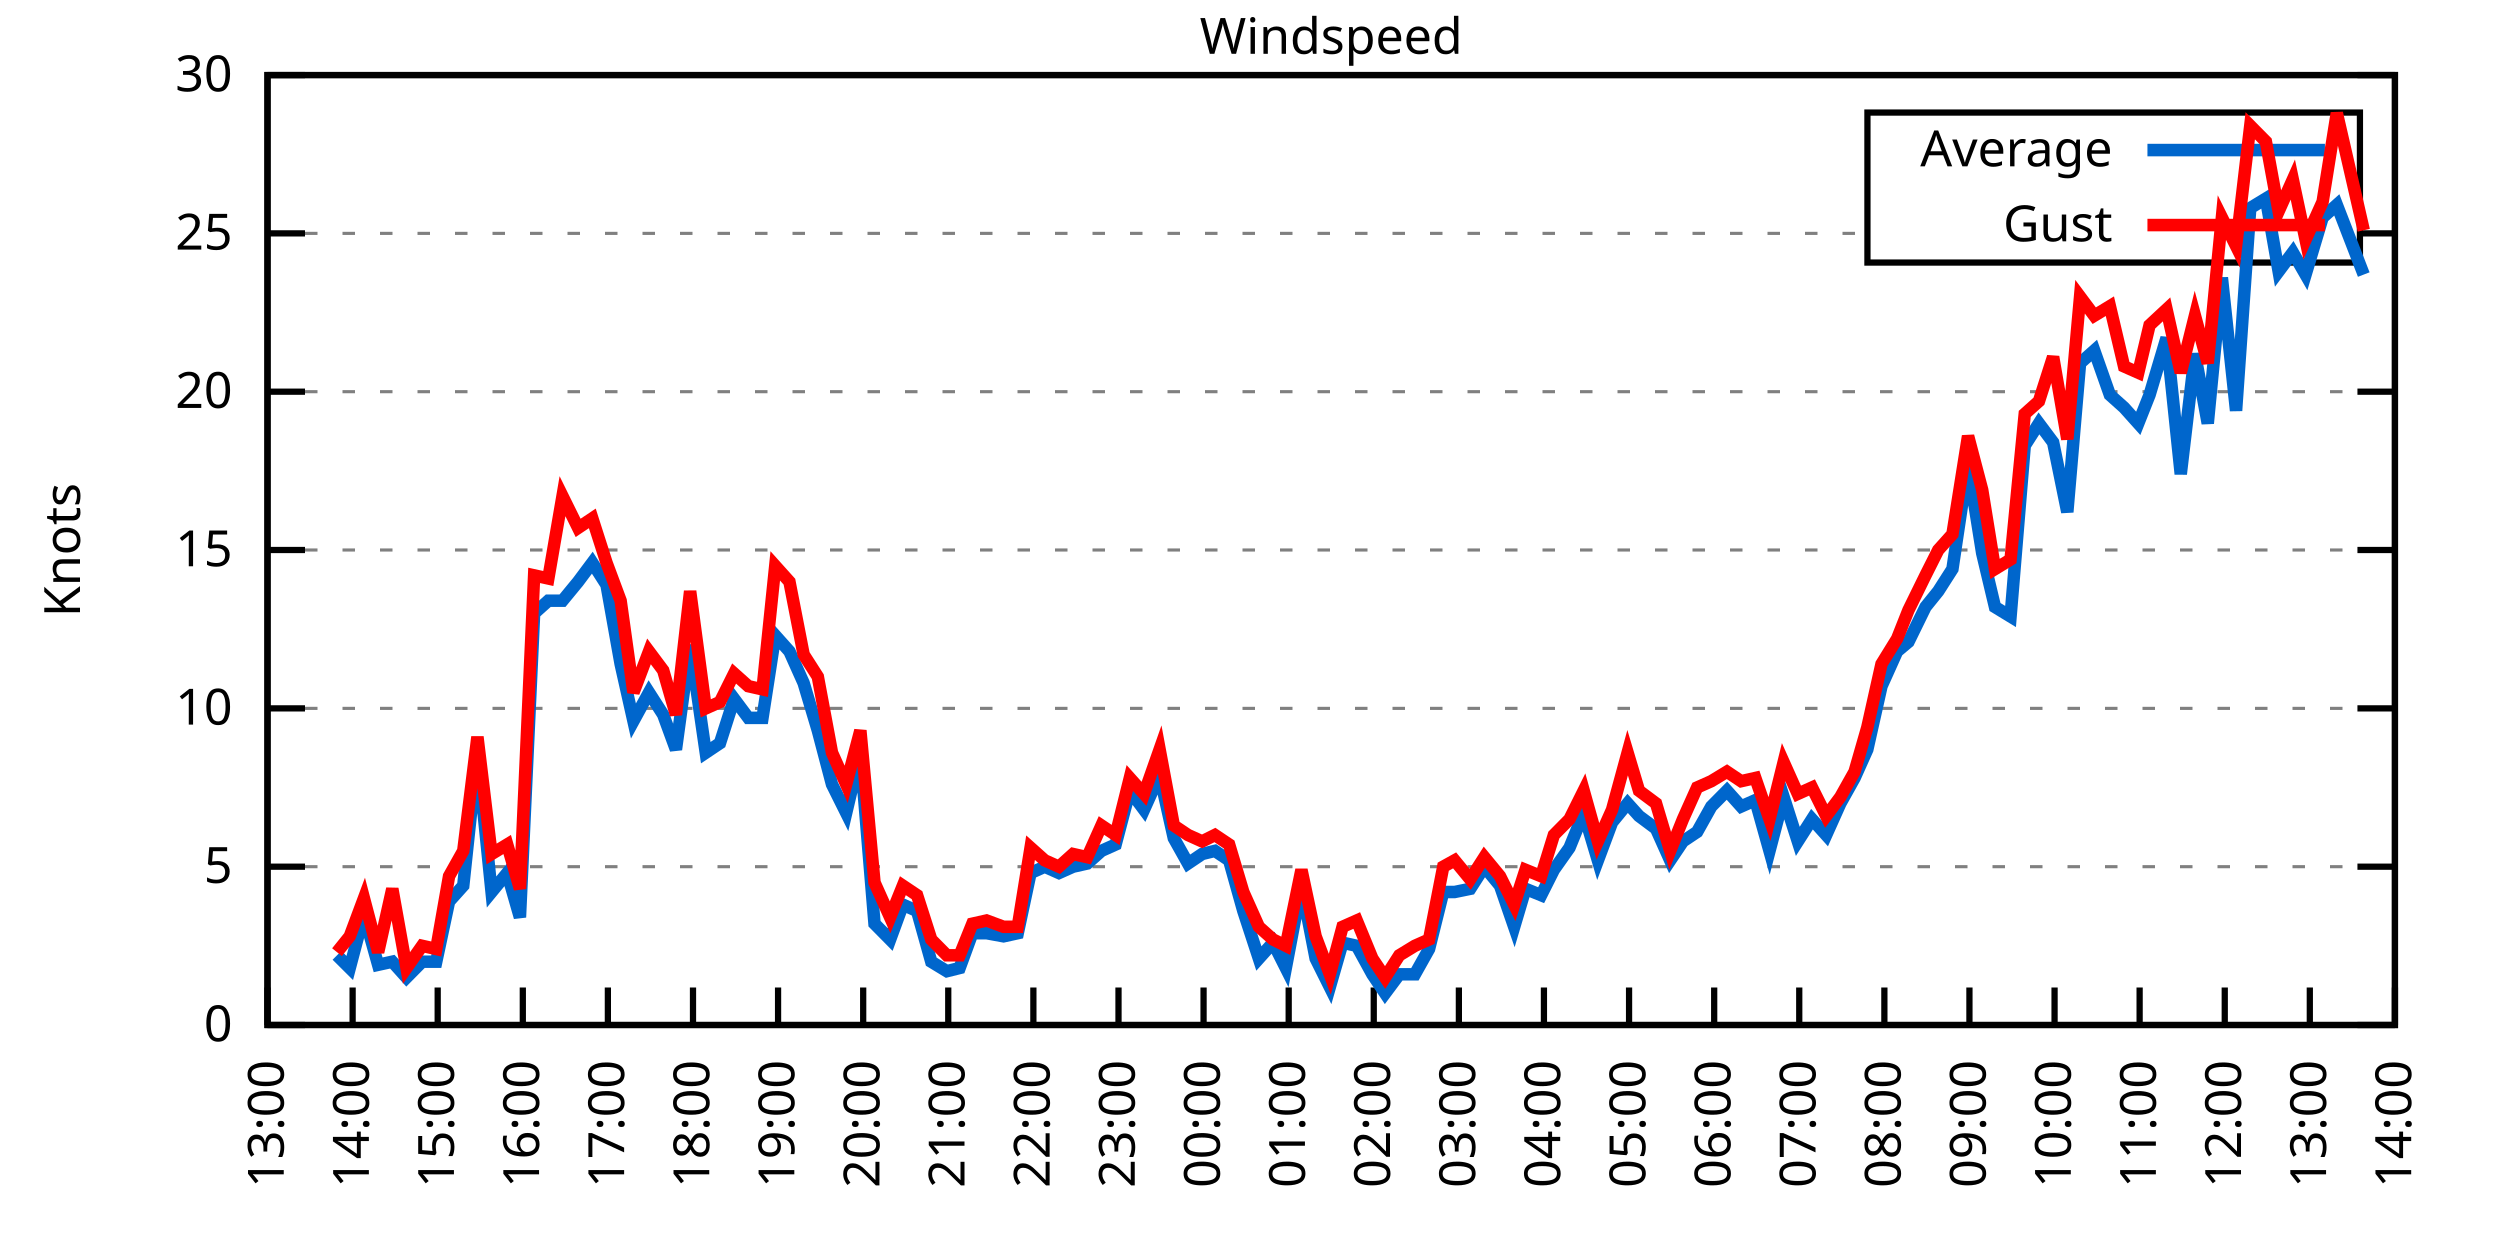
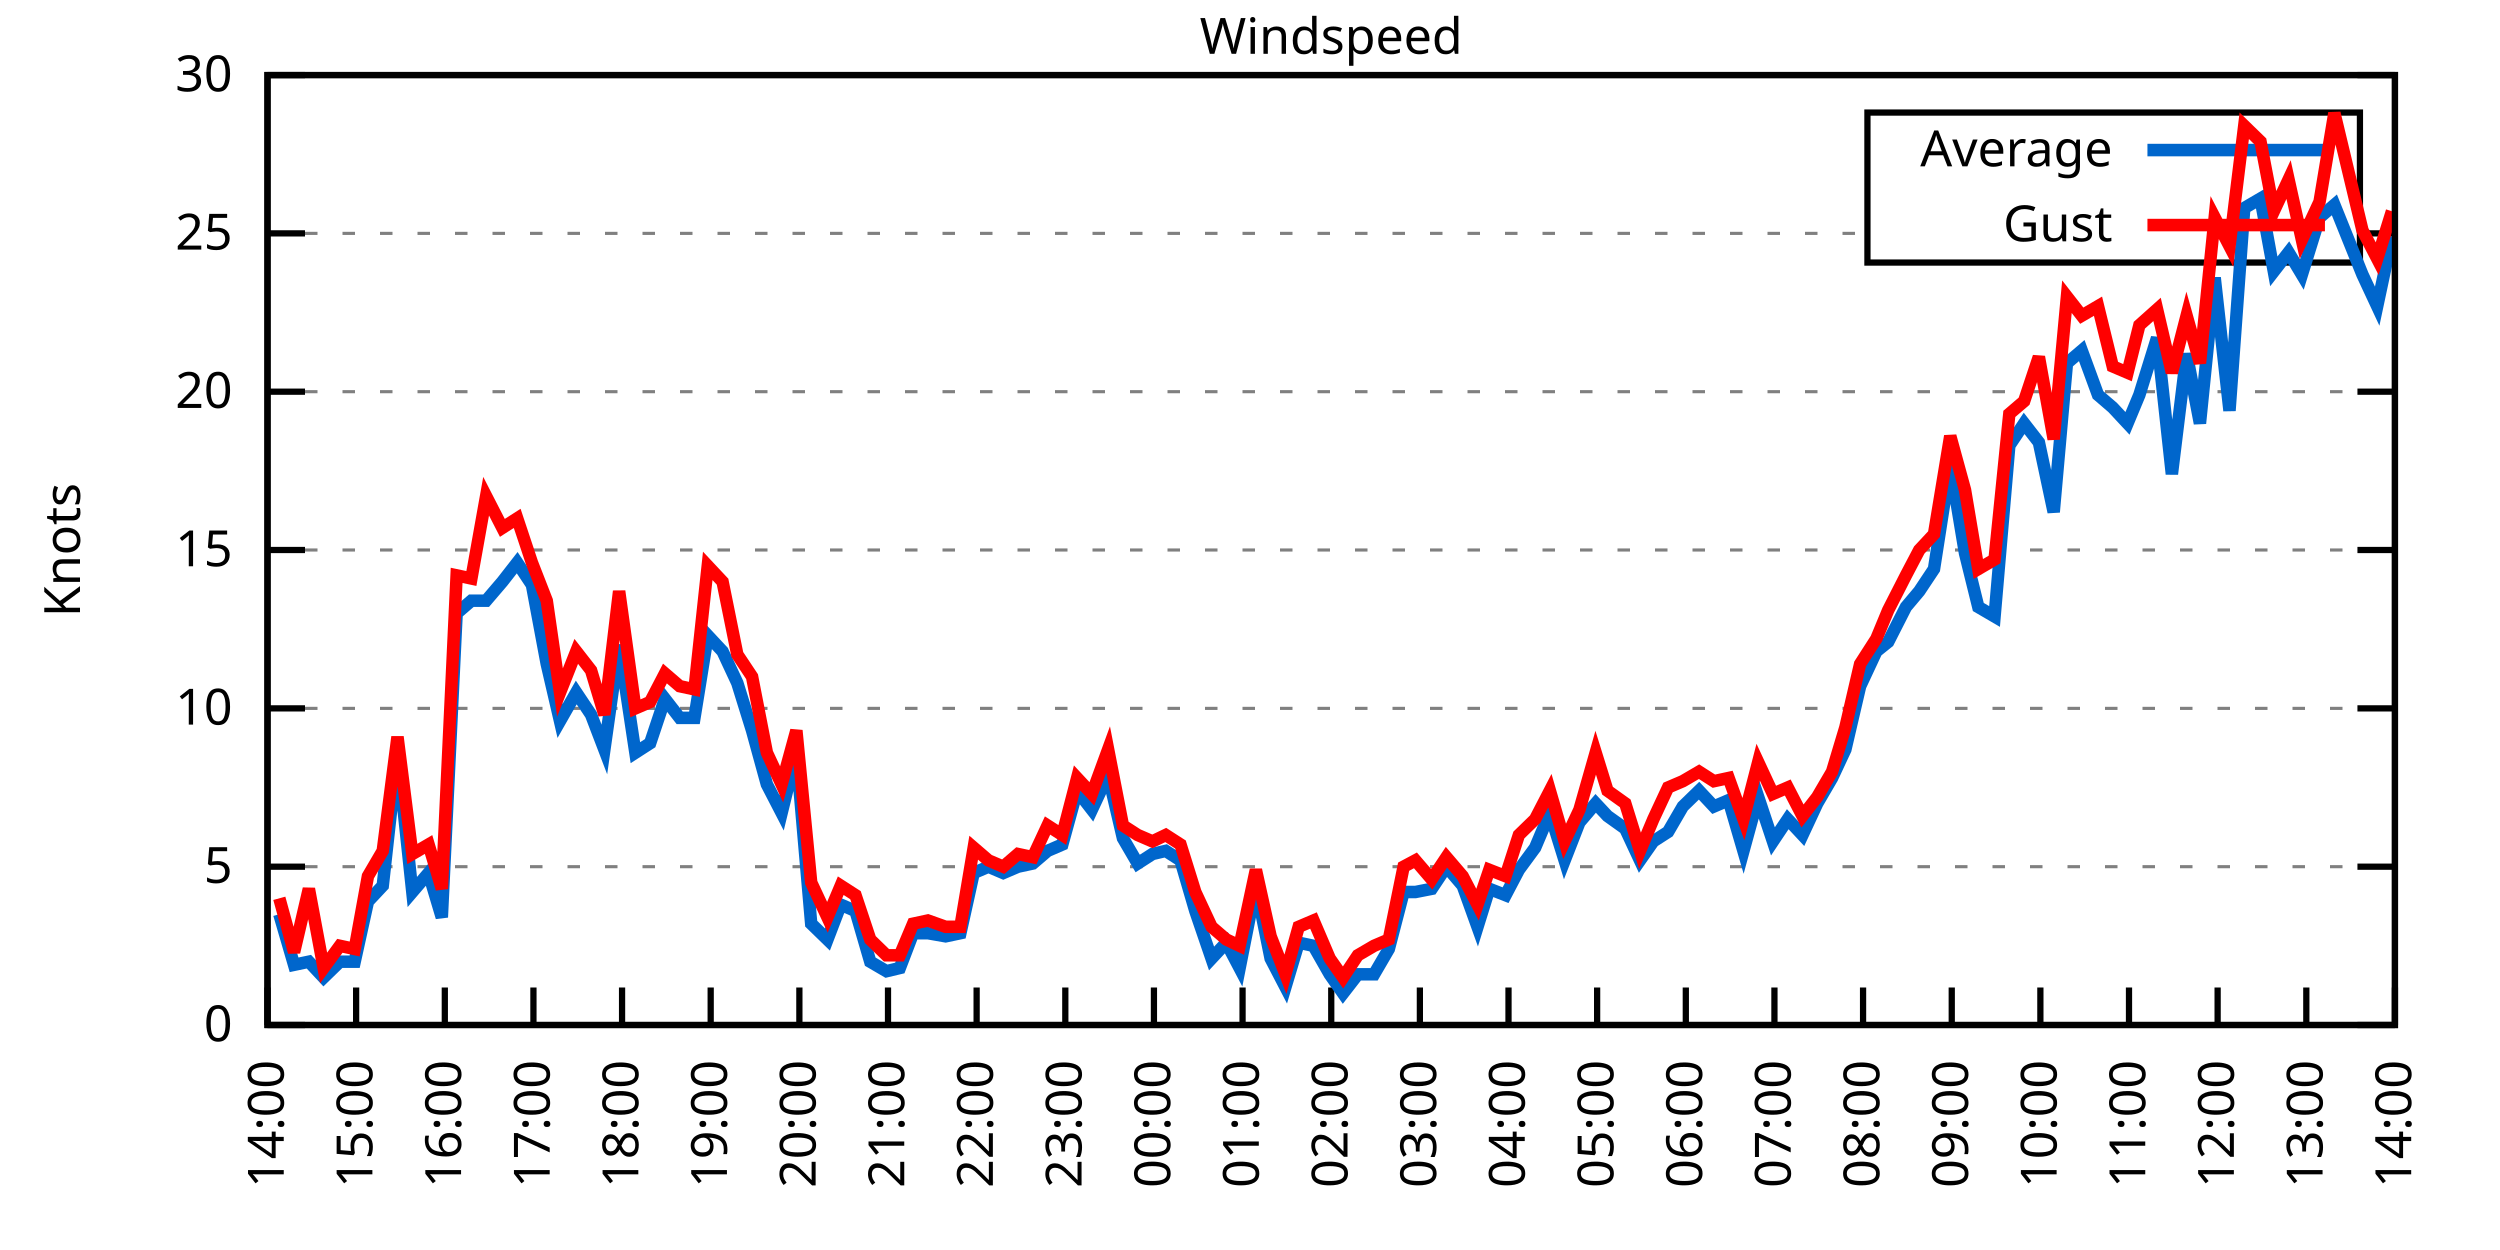
<svg xmlns="http://www.w3.org/2000/svg" xmlns:xlink="http://www.w3.org/1999/xlink" width="400" height="200" viewBox="0 0 400 200">
  <g id="gnuplot_canvas">
    <rect x="0" y="0" width="400" height="200" fill="none" />
    <defs>
      <circle id="gpDot" r="0.5" stroke-width="0.5" stroke="currentColor" />
      <path id="gpPt0" stroke-width="0.333" stroke="currentColor" d="M-1,0 h2 M0,-1 v2" />
      <path id="gpPt1" stroke-width="0.333" stroke="currentColor" d="M-1,-1 L1,1 M1,-1 L-1,1" />
      <path id="gpPt2" stroke-width="0.333" stroke="currentColor" d="M-1,0 L1,0 M0,-1 L0,1 M-1,-1 L1,1 M-1,1 L1,-1" />
      <rect id="gpPt3" stroke-width="0.333" stroke="currentColor" x="-1" y="-1" width="2" height="2" />
      <rect id="gpPt4" stroke-width="0.333" stroke="currentColor" fill="currentColor" x="-1" y="-1" width="2" height="2" />
      <circle id="gpPt5" stroke-width="0.333" stroke="currentColor" cx="0" cy="0" r="1" />
      <use xlink:href="#gpPt5" id="gpPt6" fill="currentColor" stroke="none" />
      <path id="gpPt7" stroke-width="0.333" stroke="currentColor" d="M0,-1.33 L-1.33,0.67 L1.33,0.67 z" />
      <use xlink:href="#gpPt7" id="gpPt8" fill="currentColor" stroke="none" />
      <use xlink:href="#gpPt7" id="gpPt9" stroke="currentColor" transform="rotate(180)" />
      <use xlink:href="#gpPt9" id="gpPt10" fill="currentColor" stroke="none" />
      <use xlink:href="#gpPt3" id="gpPt11" stroke="currentColor" transform="rotate(45)" />
      <use xlink:href="#gpPt11" id="gpPt12" fill="currentColor" stroke="none" />
      <path id="gpPt13" stroke-width="0.333" stroke="currentColor" d="M0,1.330 L1.265,0.411 L0.782,-1.067 L-0.782,-1.076 L-1.265,0.411 z" />
      <use xlink:href="#gpPt13" id="gpPt14" fill="currentColor" stroke="none" />
      <filter id="textbox" filterUnits="objectBoundingBox" x="0" y="0" height="1" width="1">
        <feFlood flood-color="white" flood-opacity="1" result="bgnd" />
        <feComposite in="SourceGraphic" in2="bgnd" operator="atop" />
      </filter>
      <filter id="greybox" filterUnits="objectBoundingBox" x="0" y="0" height="1" width="1">
        <feFlood flood-color="lightgrey" flood-opacity="1" result="grey" />
        <feComposite in="SourceGraphic" in2="grey" operator="atop" />
      </filter>
    </defs>
    <g fill="none" color="white" stroke="currentColor" stroke-width="1.00" stroke-linecap="butt" stroke-linejoin="miter">
</g>
    <g fill="none" color="black" stroke="currentColor" stroke-width="1.00" stroke-linecap="butt" stroke-linejoin="miter">
      <g stroke="none" shape-rendering="crispEdges">
        <polygon fill="rgb(255, 255, 255)" points="42.80,164.00 383.18,164.00 383.18,12.02 42.80,12.02 " />
      </g>
    </g>
    <g fill="none" color="black" stroke="currentColor" stroke-width="1.00" stroke-linecap="butt" stroke-linejoin="miter">
</g>
    <g fill="none" color="black" stroke="black" stroke-width="0.50" stroke-linecap="butt" stroke-linejoin="miter">
</g>
    <g fill="none" color="gray" stroke="currentColor" stroke-width="0.50" stroke-linecap="butt" stroke-linejoin="miter">
      <path stroke="gray" stroke-dasharray="2,4" class="gridline" d="M42.80,164.00 L383.19,164.00  " />
    </g>
    <g fill="none" color="gray" stroke="gray" stroke-width="1.00" stroke-linecap="butt" stroke-linejoin="miter">
</g>
    <g fill="none" color="black" stroke="currentColor" stroke-width="1.00" stroke-linecap="butt" stroke-linejoin="miter">
      <path stroke="black" d="M42.80,164.00 L48.80,164.00 M383.19,164.00 L377.19,164.00  " />
      <g transform="translate(37.20,166.60)" stroke="none" fill="black" font-family="Sans" font-size="8.00" text-anchor="end">
        <text>
          <tspan font-family="Sans"> 0</tspan>
        </text>
      </g>
    </g>
    <g fill="none" color="black" stroke="currentColor" stroke-width="1.00" stroke-linecap="butt" stroke-linejoin="miter">
</g>
    <g fill="none" color="black" stroke="black" stroke-width="0.50" stroke-linecap="butt" stroke-linejoin="miter">
</g>
    <g fill="none" color="gray" stroke="currentColor" stroke-width="0.50" stroke-linecap="butt" stroke-linejoin="miter">
      <path stroke="gray" stroke-dasharray="2,4" class="gridline" d="M42.80,138.67 L383.19,138.67  " />
    </g>
    <g fill="none" color="gray" stroke="gray" stroke-width="1.00" stroke-linecap="butt" stroke-linejoin="miter">
</g>
    <g fill="none" color="black" stroke="currentColor" stroke-width="1.00" stroke-linecap="butt" stroke-linejoin="miter">
      <path stroke="black" d="M42.80,138.67 L48.80,138.67 M383.19,138.67 L377.19,138.67  " />
      <g transform="translate(37.20,141.27)" stroke="none" fill="black" font-family="Sans" font-size="8.00" text-anchor="end">
        <text>
          <tspan font-family="Sans"> 5</tspan>
        </text>
      </g>
    </g>
    <g fill="none" color="black" stroke="currentColor" stroke-width="1.00" stroke-linecap="butt" stroke-linejoin="miter">
</g>
    <g fill="none" color="black" stroke="black" stroke-width="0.50" stroke-linecap="butt" stroke-linejoin="miter">
</g>
    <g fill="none" color="gray" stroke="currentColor" stroke-width="0.50" stroke-linecap="butt" stroke-linejoin="miter">
      <path stroke="gray" stroke-dasharray="2,4" class="gridline" d="M42.80,113.34 L383.19,113.34  " />
    </g>
    <g fill="none" color="gray" stroke="gray" stroke-width="1.00" stroke-linecap="butt" stroke-linejoin="miter">
</g>
    <g fill="none" color="black" stroke="currentColor" stroke-width="1.00" stroke-linecap="butt" stroke-linejoin="miter">
      <path stroke="black" d="M42.80,113.34 L48.80,113.34 M383.19,113.34 L377.19,113.34  " />
      <g transform="translate(37.20,115.94)" stroke="none" fill="black" font-family="Sans" font-size="8.00" text-anchor="end">
        <text>
          <tspan font-family="Sans"> 10</tspan>
        </text>
      </g>
    </g>
    <g fill="none" color="black" stroke="currentColor" stroke-width="1.00" stroke-linecap="butt" stroke-linejoin="miter">
</g>
    <g fill="none" color="black" stroke="black" stroke-width="0.50" stroke-linecap="butt" stroke-linejoin="miter">
</g>
    <g fill="none" color="gray" stroke="currentColor" stroke-width="0.50" stroke-linecap="butt" stroke-linejoin="miter">
      <path stroke="gray" stroke-dasharray="2,4" class="gridline" d="M42.80,88.00 L383.19,88.00  " />
    </g>
    <g fill="none" color="gray" stroke="gray" stroke-width="1.00" stroke-linecap="butt" stroke-linejoin="miter">
</g>
    <g fill="none" color="black" stroke="currentColor" stroke-width="1.00" stroke-linecap="butt" stroke-linejoin="miter">
      <path stroke="black" d="M42.80,88.00 L48.80,88.00 M383.19,88.00 L377.19,88.00  " />
      <g transform="translate(37.20,90.60)" stroke="none" fill="black" font-family="Sans" font-size="8.00" text-anchor="end">
        <text>
          <tspan font-family="Sans"> 15</tspan>
        </text>
      </g>
    </g>
    <g fill="none" color="black" stroke="currentColor" stroke-width="1.00" stroke-linecap="butt" stroke-linejoin="miter">
</g>
    <g fill="none" color="black" stroke="black" stroke-width="0.50" stroke-linecap="butt" stroke-linejoin="miter">
</g>
    <g fill="none" color="gray" stroke="currentColor" stroke-width="0.50" stroke-linecap="butt" stroke-linejoin="miter">
      <path stroke="gray" stroke-dasharray="2,4" class="gridline" d="M42.80,62.67 L383.19,62.67  " />
    </g>
    <g fill="none" color="gray" stroke="gray" stroke-width="1.00" stroke-linecap="butt" stroke-linejoin="miter">
</g>
    <g fill="none" color="black" stroke="currentColor" stroke-width="1.00" stroke-linecap="butt" stroke-linejoin="miter">
      <path stroke="black" d="M42.80,62.67 L48.80,62.67 M383.19,62.67 L377.19,62.67  " />
      <g transform="translate(37.20,65.27)" stroke="none" fill="black" font-family="Sans" font-size="8.00" text-anchor="end">
        <text>
          <tspan font-family="Sans"> 20</tspan>
        </text>
      </g>
    </g>
    <g fill="none" color="black" stroke="currentColor" stroke-width="1.00" stroke-linecap="butt" stroke-linejoin="miter">
</g>
    <g fill="none" color="black" stroke="black" stroke-width="0.50" stroke-linecap="butt" stroke-linejoin="miter">
</g>
    <g fill="none" color="gray" stroke="currentColor" stroke-width="0.50" stroke-linecap="butt" stroke-linejoin="miter">
      <path stroke="gray" stroke-dasharray="2,4" class="gridline" d="M42.80,37.34 L298.79,37.34 M377.59,37.34 L383.19,37.34  " />
    </g>
    <g fill="none" color="gray" stroke="gray" stroke-width="1.00" stroke-linecap="butt" stroke-linejoin="miter">
</g>
    <g fill="none" color="black" stroke="currentColor" stroke-width="1.00" stroke-linecap="butt" stroke-linejoin="miter">
      <path stroke="black" d="M42.80,37.34 L48.80,37.34 M383.19,37.34 L377.19,37.34  " />
      <g transform="translate(37.20,39.94)" stroke="none" fill="black" font-family="Sans" font-size="8.00" text-anchor="end">
        <text>
          <tspan font-family="Sans"> 25</tspan>
        </text>
      </g>
    </g>
    <g fill="none" color="black" stroke="currentColor" stroke-width="1.00" stroke-linecap="butt" stroke-linejoin="miter">
</g>
    <g fill="none" color="black" stroke="black" stroke-width="0.50" stroke-linecap="butt" stroke-linejoin="miter">
</g>
    <g fill="none" color="gray" stroke="currentColor" stroke-width="0.50" stroke-linecap="butt" stroke-linejoin="miter">
      <path stroke="gray" stroke-dasharray="2,4" class="gridline" d="M42.80,12.01 L383.19,12.01  " />
    </g>
    <g fill="none" color="gray" stroke="gray" stroke-width="1.00" stroke-linecap="butt" stroke-linejoin="miter">
</g>
    <g fill="none" color="black" stroke="currentColor" stroke-width="1.00" stroke-linecap="butt" stroke-linejoin="miter">
      <path stroke="black" d="M42.80,12.01 L48.80,12.01 M383.19,12.01 L377.19,12.01  " />
      <g transform="translate(37.20,14.61)" stroke="none" fill="black" font-family="Sans" font-size="8.00" text-anchor="end">
        <text>
          <tspan font-family="Sans"> 30</tspan>
        </text>
      </g>
    </g>
    <g fill="none" color="black" stroke="currentColor" stroke-width="1.00" stroke-linecap="butt" stroke-linejoin="miter">
      <path stroke="black" d="M42.80,164.00 L42.80,158.00  " />
      <g transform="translate(45.40,169.60) rotate(270.00)" stroke="none" fill="black" font-family="Sans" font-size="8.00" text-anchor="end">
        <text>
-           <tspan font-family="Sans">13:00</tspan>
-         </text>
-       </g>
-     </g>
-     <g fill="none" color="black" stroke="currentColor" stroke-width="1.00" stroke-linecap="butt" stroke-linejoin="miter">
-       <path stroke="black" d="M56.42,164.00 L56.42,158.00  " />
-       <g transform="translate(59.02,169.60) rotate(270.00)" stroke="none" fill="black" font-family="Sans" font-size="8.00" text-anchor="end">
-         <text>
          <tspan font-family="Sans">14:00</tspan>
        </text>
      </g>
    </g>
    <g fill="none" color="black" stroke="currentColor" stroke-width="1.00" stroke-linecap="butt" stroke-linejoin="miter">
-       <path stroke="black" d="M70.03,164.00 L70.03,158.00  " />
-       <g transform="translate(72.63,169.60) rotate(270.00)" stroke="none" fill="black" font-family="Sans" font-size="8.00" text-anchor="end">
+       <path stroke="black" d="M56.98,164.00 L56.98,158.00  " />
+       <g transform="translate(59.58,169.60) rotate(270.00)" stroke="none" fill="black" font-family="Sans" font-size="8.00" text-anchor="end">
        <text>
          <tspan font-family="Sans">15:00</tspan>
        </text>
      </g>
    </g>
    <g fill="none" color="black" stroke="currentColor" stroke-width="1.00" stroke-linecap="butt" stroke-linejoin="miter">
-       <path stroke="black" d="M83.65,164.00 L83.65,158.00  " />
-       <g transform="translate(86.25,169.60) rotate(270.00)" stroke="none" fill="black" font-family="Sans" font-size="8.00" text-anchor="end">
+       <path stroke="black" d="M71.17,164.00 L71.17,158.00  " />
+       <g transform="translate(73.77,169.60) rotate(270.00)" stroke="none" fill="black" font-family="Sans" font-size="8.00" text-anchor="end">
        <text>
          <tspan font-family="Sans">16:00</tspan>
        </text>
      </g>
    </g>
    <g fill="none" color="black" stroke="currentColor" stroke-width="1.00" stroke-linecap="butt" stroke-linejoin="miter">
-       <path stroke="black" d="M97.26,164.00 L97.26,158.00  " />
-       <g transform="translate(99.86,169.60) rotate(270.00)" stroke="none" fill="black" font-family="Sans" font-size="8.00" text-anchor="end">
+       <path stroke="black" d="M85.35,164.00 L85.35,158.00  " />
+       <g transform="translate(87.95,169.60) rotate(270.00)" stroke="none" fill="black" font-family="Sans" font-size="8.00" text-anchor="end">
        <text>
          <tspan font-family="Sans">17:00</tspan>
        </text>
      </g>
    </g>
    <g fill="none" color="black" stroke="currentColor" stroke-width="1.00" stroke-linecap="butt" stroke-linejoin="miter">
-       <path stroke="black" d="M110.88,164.00 L110.88,158.00  " />
-       <g transform="translate(113.48,169.60) rotate(270.00)" stroke="none" fill="black" font-family="Sans" font-size="8.00" text-anchor="end">
+       <path stroke="black" d="M99.53,164.00 L99.53,158.00  " />
+       <g transform="translate(102.13,169.60) rotate(270.00)" stroke="none" fill="black" font-family="Sans" font-size="8.00" text-anchor="end">
        <text>
          <tspan font-family="Sans">18:00</tspan>
        </text>
      </g>
    </g>
    <g fill="none" color="black" stroke="currentColor" stroke-width="1.00" stroke-linecap="butt" stroke-linejoin="miter">
-       <path stroke="black" d="M124.49,164.00 L124.49,158.00  " />
-       <g transform="translate(127.09,169.60) rotate(270.00)" stroke="none" fill="black" font-family="Sans" font-size="8.00" text-anchor="end">
+       <path stroke="black" d="M113.71,164.00 L113.71,158.00  " />
+       <g transform="translate(116.31,169.60) rotate(270.00)" stroke="none" fill="black" font-family="Sans" font-size="8.00" text-anchor="end">
        <text>
          <tspan font-family="Sans">19:00</tspan>
        </text>
      </g>
    </g>
    <g fill="none" color="black" stroke="currentColor" stroke-width="1.00" stroke-linecap="butt" stroke-linejoin="miter">
-       <path stroke="black" d="M138.11,164.00 L138.11,158.00  " />
-       <g transform="translate(140.71,169.60) rotate(270.00)" stroke="none" fill="black" font-family="Sans" font-size="8.00" text-anchor="end">
+       <path stroke="black" d="M127.90,164.00 L127.90,158.00  " />
+       <g transform="translate(130.50,169.60) rotate(270.00)" stroke="none" fill="black" font-family="Sans" font-size="8.00" text-anchor="end">
        <text>
          <tspan font-family="Sans">20:00</tspan>
        </text>
      </g>
    </g>
    <g fill="none" color="black" stroke="currentColor" stroke-width="1.00" stroke-linecap="butt" stroke-linejoin="miter">
-       <path stroke="black" d="M151.72,164.00 L151.72,158.00  " />
-       <g transform="translate(154.32,169.60) rotate(270.00)" stroke="none" fill="black" font-family="Sans" font-size="8.00" text-anchor="end">
+       <path stroke="black" d="M142.08,164.00 L142.08,158.00  " />
+       <g transform="translate(144.68,169.60) rotate(270.00)" stroke="none" fill="black" font-family="Sans" font-size="8.00" text-anchor="end">
        <text>
          <tspan font-family="Sans">21:00</tspan>
        </text>
      </g>
    </g>
    <g fill="none" color="black" stroke="currentColor" stroke-width="1.00" stroke-linecap="butt" stroke-linejoin="miter">
-       <path stroke="black" d="M165.34,164.00 L165.34,158.00  " />
-       <g transform="translate(167.94,169.60) rotate(270.00)" stroke="none" fill="black" font-family="Sans" font-size="8.00" text-anchor="end">
+       <path stroke="black" d="M156.26,164.00 L156.26,158.00  " />
+       <g transform="translate(158.86,169.60) rotate(270.00)" stroke="none" fill="black" font-family="Sans" font-size="8.00" text-anchor="end">
        <text>
          <tspan font-family="Sans">22:00</tspan>
        </text>
      </g>
    </g>
    <g fill="none" color="black" stroke="currentColor" stroke-width="1.00" stroke-linecap="butt" stroke-linejoin="miter">
-       <path stroke="black" d="M178.96,164.00 L178.96,158.00  " />
-       <g transform="translate(181.56,169.60) rotate(270.00)" stroke="none" fill="black" font-family="Sans" font-size="8.00" text-anchor="end">
+       <path stroke="black" d="M170.45,164.00 L170.45,158.00  " />
+       <g transform="translate(173.05,169.60) rotate(270.00)" stroke="none" fill="black" font-family="Sans" font-size="8.00" text-anchor="end">
        <text>
          <tspan font-family="Sans">23:00</tspan>
        </text>
      </g>
    </g>
    <g fill="none" color="black" stroke="currentColor" stroke-width="1.00" stroke-linecap="butt" stroke-linejoin="miter">
-       <path stroke="black" d="M192.57,164.00 L192.57,158.00  " />
-       <g transform="translate(195.17,169.60) rotate(270.00)" stroke="none" fill="black" font-family="Sans" font-size="8.00" text-anchor="end">
+       <path stroke="black" d="M184.63,164.00 L184.63,158.00  " />
+       <g transform="translate(187.23,169.60) rotate(270.00)" stroke="none" fill="black" font-family="Sans" font-size="8.00" text-anchor="end">
        <text>
          <tspan font-family="Sans">00:00</tspan>
        </text>
      </g>
    </g>
    <g fill="none" color="black" stroke="currentColor" stroke-width="1.00" stroke-linecap="butt" stroke-linejoin="miter">
-       <path stroke="black" d="M206.19,164.00 L206.19,158.00  " />
-       <g transform="translate(208.79,169.60) rotate(270.00)" stroke="none" fill="black" font-family="Sans" font-size="8.00" text-anchor="end">
+       <path stroke="black" d="M198.81,164.00 L198.81,158.00  " />
+       <g transform="translate(201.41,169.60) rotate(270.00)" stroke="none" fill="black" font-family="Sans" font-size="8.00" text-anchor="end">
        <text>
          <tspan font-family="Sans">01:00</tspan>
        </text>
      </g>
    </g>
    <g fill="none" color="black" stroke="currentColor" stroke-width="1.00" stroke-linecap="butt" stroke-linejoin="miter">
-       <path stroke="black" d="M219.80,164.00 L219.80,158.00  " />
-       <g transform="translate(222.40,169.60) rotate(270.00)" stroke="none" fill="black" font-family="Sans" font-size="8.00" text-anchor="end">
+       <path stroke="black" d="M213.00,164.00 L213.00,158.00  " />
+       <g transform="translate(215.60,169.60) rotate(270.00)" stroke="none" fill="black" font-family="Sans" font-size="8.00" text-anchor="end">
        <text>
          <tspan font-family="Sans">02:00</tspan>
        </text>
      </g>
    </g>
    <g fill="none" color="black" stroke="currentColor" stroke-width="1.00" stroke-linecap="butt" stroke-linejoin="miter">
-       <path stroke="black" d="M233.42,164.00 L233.42,158.00  " />
-       <g transform="translate(236.02,169.60) rotate(270.00)" stroke="none" fill="black" font-family="Sans" font-size="8.00" text-anchor="end">
+       <path stroke="black" d="M227.18,164.00 L227.18,158.00  " />
+       <g transform="translate(229.78,169.60) rotate(270.00)" stroke="none" fill="black" font-family="Sans" font-size="8.00" text-anchor="end">
        <text>
          <tspan font-family="Sans">03:00</tspan>
        </text>
      </g>
    </g>
    <g fill="none" color="black" stroke="currentColor" stroke-width="1.00" stroke-linecap="butt" stroke-linejoin="miter">
-       <path stroke="black" d="M247.03,164.00 L247.03,158.00  " />
-       <g transform="translate(249.63,169.60) rotate(270.00)" stroke="none" fill="black" font-family="Sans" font-size="8.00" text-anchor="end">
+       <path stroke="black" d="M241.36,164.00 L241.36,158.00  " />
+       <g transform="translate(243.96,169.60) rotate(270.00)" stroke="none" fill="black" font-family="Sans" font-size="8.00" text-anchor="end">
        <text>
          <tspan font-family="Sans">04:00</tspan>
        </text>
      </g>
    </g>
    <g fill="none" color="black" stroke="currentColor" stroke-width="1.00" stroke-linecap="butt" stroke-linejoin="miter">
-       <path stroke="black" d="M260.65,164.00 L260.65,158.00  " />
-       <g transform="translate(263.25,169.60) rotate(270.00)" stroke="none" fill="black" font-family="Sans" font-size="8.00" text-anchor="end">
+       <path stroke="black" d="M255.54,164.00 L255.54,158.00  " />
+       <g transform="translate(258.14,169.60) rotate(270.00)" stroke="none" fill="black" font-family="Sans" font-size="8.00" text-anchor="end">
        <text>
          <tspan font-family="Sans">05:00</tspan>
        </text>
      </g>
    </g>
    <g fill="none" color="black" stroke="currentColor" stroke-width="1.00" stroke-linecap="butt" stroke-linejoin="miter">
-       <path stroke="black" d="M274.27,164.00 L274.27,158.00  " />
-       <g transform="translate(276.87,169.60) rotate(270.00)" stroke="none" fill="black" font-family="Sans" font-size="8.00" text-anchor="end">
+       <path stroke="black" d="M269.73,164.00 L269.73,158.00  " />
+       <g transform="translate(272.33,169.60) rotate(270.00)" stroke="none" fill="black" font-family="Sans" font-size="8.00" text-anchor="end">
        <text>
          <tspan font-family="Sans">06:00</tspan>
        </text>
      </g>
    </g>
    <g fill="none" color="black" stroke="currentColor" stroke-width="1.00" stroke-linecap="butt" stroke-linejoin="miter">
-       <path stroke="black" d="M287.88,164.00 L287.88,158.00  " />
-       <g transform="translate(290.48,169.60) rotate(270.00)" stroke="none" fill="black" font-family="Sans" font-size="8.00" text-anchor="end">
+       <path stroke="black" d="M283.91,164.00 L283.91,158.00  " />
+       <g transform="translate(286.51,169.60) rotate(270.00)" stroke="none" fill="black" font-family="Sans" font-size="8.00" text-anchor="end">
        <text>
          <tspan font-family="Sans">07:00</tspan>
        </text>
      </g>
    </g>
    <g fill="none" color="black" stroke="currentColor" stroke-width="1.00" stroke-linecap="butt" stroke-linejoin="miter">
-       <path stroke="black" d="M301.50,164.00 L301.50,158.00  " />
-       <g transform="translate(304.10,169.60) rotate(270.00)" stroke="none" fill="black" font-family="Sans" font-size="8.00" text-anchor="end">
+       <path stroke="black" d="M298.09,164.00 L298.09,158.00  " />
+       <g transform="translate(300.69,169.60) rotate(270.00)" stroke="none" fill="black" font-family="Sans" font-size="8.00" text-anchor="end">
        <text>
          <tspan font-family="Sans">08:00</tspan>
        </text>
      </g>
    </g>
    <g fill="none" color="black" stroke="currentColor" stroke-width="1.00" stroke-linecap="butt" stroke-linejoin="miter">
-       <path stroke="black" d="M315.11,164.00 L315.11,158.00  " />
-       <g transform="translate(317.71,169.60) rotate(270.00)" stroke="none" fill="black" font-family="Sans" font-size="8.00" text-anchor="end">
+       <path stroke="black" d="M312.28,164.00 L312.28,158.00  " />
+       <g transform="translate(314.88,169.60) rotate(270.00)" stroke="none" fill="black" font-family="Sans" font-size="8.00" text-anchor="end">
        <text>
          <tspan font-family="Sans">09:00</tspan>
        </text>
      </g>
    </g>
    <g fill="none" color="black" stroke="currentColor" stroke-width="1.00" stroke-linecap="butt" stroke-linejoin="miter">
-       <path stroke="black" d="M328.73,164.00 L328.73,158.00  " />
-       <g transform="translate(331.33,169.60) rotate(270.00)" stroke="none" fill="black" font-family="Sans" font-size="8.00" text-anchor="end">
+       <path stroke="black" d="M326.46,164.00 L326.46,158.00  " />
+       <g transform="translate(329.06,169.60) rotate(270.00)" stroke="none" fill="black" font-family="Sans" font-size="8.00" text-anchor="end">
        <text>
          <tspan font-family="Sans">10:00</tspan>
        </text>
      </g>
    </g>
    <g fill="none" color="black" stroke="currentColor" stroke-width="1.00" stroke-linecap="butt" stroke-linejoin="miter">
-       <path stroke="black" d="M342.34,164.00 L342.34,158.00  " />
-       <g transform="translate(344.94,169.60) rotate(270.00)" stroke="none" fill="black" font-family="Sans" font-size="8.00" text-anchor="end">
+       <path stroke="black" d="M340.64,164.00 L340.64,158.00  " />
+       <g transform="translate(343.24,169.60) rotate(270.00)" stroke="none" fill="black" font-family="Sans" font-size="8.00" text-anchor="end">
        <text>
          <tspan font-family="Sans">11:00</tspan>
        </text>
      </g>
    </g>
    <g fill="none" color="black" stroke="currentColor" stroke-width="1.00" stroke-linecap="butt" stroke-linejoin="miter">
-       <path stroke="black" d="M355.96,164.00 L355.96,158.00  " />
-       <g transform="translate(358.56,169.60) rotate(270.00)" stroke="none" fill="black" font-family="Sans" font-size="8.00" text-anchor="end">
+       <path stroke="black" d="M354.82,164.00 L354.82,158.00  " />
+       <g transform="translate(357.42,169.60) rotate(270.00)" stroke="none" fill="black" font-family="Sans" font-size="8.00" text-anchor="end">
        <text>
          <tspan font-family="Sans">12:00</tspan>
        </text>
      </g>
    </g>
    <g fill="none" color="black" stroke="currentColor" stroke-width="1.00" stroke-linecap="butt" stroke-linejoin="miter">
-       <path stroke="black" d="M369.57,164.00 L369.57,158.00  " />
-       <g transform="translate(372.17,169.60) rotate(270.00)" stroke="none" fill="black" font-family="Sans" font-size="8.00" text-anchor="end">
+       <path stroke="black" d="M369.01,164.00 L369.01,158.00  " />
+       <g transform="translate(371.61,169.60) rotate(270.00)" stroke="none" fill="black" font-family="Sans" font-size="8.00" text-anchor="end">
        <text>
          <tspan font-family="Sans">13:00</tspan>
        </text>
      </g>
    </g>
    <g fill="none" color="black" stroke="currentColor" stroke-width="1.00" stroke-linecap="butt" stroke-linejoin="miter">
      <path stroke="black" d="M383.19,164.00 L383.19,158.00  " />
      <g transform="translate(385.79,169.60) rotate(270.00)" stroke="none" fill="black" font-family="Sans" font-size="8.00" text-anchor="end">
        <text>
          <tspan font-family="Sans">14:00</tspan>
        </text>
      </g>
    </g>
    <g fill="none" color="black" stroke="currentColor" stroke-width="1.00" stroke-linecap="butt" stroke-linejoin="miter">
</g>
    <g fill="none" color="black" stroke="currentColor" stroke-width="1.00" stroke-linecap="butt" stroke-linejoin="miter">
      <path stroke="black" d="M42.80,12.01 L42.80,164.00 L383.19,164.00 L383.19,12.01 L42.80,12.01 Z  " />
    </g>
    <g fill="none" color="black" stroke="currentColor" stroke-width="1.00" stroke-linecap="butt" stroke-linejoin="miter">
</g>
    <g fill="none" color="black" stroke="currentColor" stroke-width="1.00" stroke-linecap="butt" stroke-linejoin="miter">
      <path stroke="black" d="M298.79,42.01 L298.79,18.01 L377.59,18.01 L377.59,42.01 L298.79,42.01 Z  " />
    </g>
    <g id="Windspeed_plot_1">
      <g fill="none" color="white" stroke="black" stroke-width="2.00" stroke-linecap="butt" stroke-linejoin="miter">
</g>
      <g fill="none" color="black" stroke="currentColor" stroke-width="2.00" stroke-linecap="butt" stroke-linejoin="miter">
        <g transform="translate(337.99,26.61)" stroke="none" fill="black" font-family="Sans" font-size="8.00" text-anchor="end">
          <text>
            <tspan font-family="Sans">Average</tspan>
          </text>
        </g>
      </g>
      <g fill="none" color="black" stroke="currentColor" stroke-width="2.00" stroke-linecap="butt" stroke-linejoin="miter">
-         <path stroke="rgb(  0, 102, 204)" d="M343.59,24.01 L371.99,24.01 M53.92,152.85 L55.96,154.88 L58.23,146.27 L60.50,154.37 L62.77,153.87 L65.04,156.40   L67.54,153.87 L69.80,153.87 L71.85,144.24 L74.12,141.71 L76.39,120.43 L78.65,142.72 L81.15,139.68 L83.19,146.77   L85.46,98.14 L87.73,96.11 L90.00,96.11 L92.50,93.07 L94.77,90.03 L97.04,93.58 L99.30,106.24 L101.35,115.36   L103.84,110.80 L106.11,114.35 L108.15,119.92 L110.42,103.20 L112.92,120.43 L115.19,118.91 L117.46,111.82 L119.73,114.86   L122.00,114.86 L124.04,101.68 L126.31,104.22 L128.58,109.28 L130.85,116.88 L133.12,125.50 L135.39,130.06 L137.66,120.43   L139.92,147.79 L142.42,150.32 L144.46,144.75 L146.73,145.76 L149.00,153.87 L151.50,155.39 L153.54,154.88 L155.58,149.31   L157.85,149.31 L160.57,149.81 L162.84,149.31 L164.89,139.68 L167.16,138.67 L169.43,139.68 L171.69,138.67 L173.96,138.16   L176.23,136.14 L178.50,135.12 L180.77,126.51 L183.04,129.55 L185.54,123.98 L187.81,134.11 L190.08,138.16 L192.34,136.64   L194.39,136.14 L196.66,137.66 L198.93,145.76 L201.42,153.36 L203.69,150.83 L205.73,154.88 L208.23,141.71 L210.50,153.36   L212.77,157.92 L214.81,150.83 L217.08,151.33 L219.58,155.89 L221.62,158.93 L223.89,155.89 L226.38,155.89 L228.65,151.84   L230.92,142.72 L232.74,142.72 L235.23,142.21 L237.50,138.67 L240.00,141.71 L242.27,148.29 L244.08,142.21 L246.58,143.23   L248.62,139.17 L251.12,135.63 L253.39,130.06 L255.66,137.66 L257.93,131.58 L260.42,128.54 L262.24,130.56 L264.96,132.59   L267.23,137.66 L269.27,134.62 L271.54,133.10 L273.81,129.04 L276.31,126.51 L278.58,129.04 L280.85,128.03 L283.12,136.14   L285.38,127.52 L287.65,134.62 L289.92,131.07 L292.19,133.60 L294.46,128.54 L296.73,124.48 L298.77,119.92 L301.04,109.79   L303.54,104.22 L305.35,102.70 L308.08,97.12 L310.12,94.59 L312.39,91.04 L314.89,74.33 L317.15,88.51 L319.20,97.12   L321.69,98.64 L323.96,71.29 L326.23,67.74 L328.50,70.78 L330.77,81.93 L332.81,58.11 L335.08,56.09 L337.58,63.18   L339.85,65.21 L342.12,67.74 L343.93,63.18 L346.65,54.06 L348.92,75.85 L351.19,56.59 L353.24,67.74 L355.50,44.43   L357.77,65.71 L360.04,33.29 L362.54,31.77 L364.58,43.42 L366.85,40.38 L368.89,43.93 L371.62,34.81 L373.89,32.78   L378.20,43.93  " />
+         <path stroke="rgb(  0, 102, 204)" d="M343.59,24.01 L371.99,24.01 M44.69,146.27 L47.05,154.37 L49.42,153.87 L51.78,156.40 L54.38,153.87 L56.75,153.87   L58.87,144.24 L61.24,141.71 L63.60,120.43 L65.97,142.72 L68.57,139.68 L70.69,146.77 L73.06,98.14 L75.42,96.11   L77.78,96.11 L80.38,93.07 L82.75,90.03 L85.11,93.58 L87.48,106.24 L89.60,115.36 L92.20,110.80 L94.57,114.35   L96.70,119.92 L99.06,103.20 L101.66,120.43 L104.02,118.91 L106.39,111.82 L108.75,114.86 L111.11,114.86 L113.24,101.68   L115.61,104.22 L117.97,109.28 L120.33,116.88 L122.70,125.50 L125.06,130.06 L127.42,120.43 L129.79,147.79 L132.39,150.32   L134.52,144.75 L136.88,145.76 L139.24,153.87 L141.84,155.39 L143.97,154.88 L146.10,149.31 L148.46,149.31 L151.30,149.81   L153.66,149.31 L155.79,139.68 L158.15,138.67 L160.52,139.68 L162.88,138.67 L165.25,138.16 L167.61,136.14 L169.97,135.12   L172.34,126.51 L174.70,129.55 L177.30,123.98 L179.67,134.11 L182.03,138.16 L184.39,136.64 L186.52,136.14 L188.88,137.66   L191.25,145.76 L193.85,153.36 L196.21,150.83 L198.34,154.88 L200.94,141.71 L203.30,153.36 L205.67,157.92 L207.79,150.83   L210.16,151.33 L212.76,155.89 L214.89,158.93 L217.25,155.89 L219.85,155.89 L222.21,151.84 L224.58,142.72 L226.47,142.72   L229.07,142.21 L231.43,138.67 L234.03,141.71 L236.40,148.29 L238.29,142.21 L240.89,143.23 L243.02,139.17 L245.62,135.63   L247.98,130.06 L250.34,137.66 L252.71,131.58 L255.31,128.54 L257.20,130.56 L260.04,132.59 L262.40,137.66 L264.53,134.62   L266.89,133.10 L269.25,129.04 L271.85,126.51 L274.22,129.04 L276.58,128.03 L278.95,136.14 L281.31,127.52 L283.67,134.62   L286.04,131.07 L288.40,133.60 L290.76,128.54 L293.13,124.48 L295.26,119.92 L297.62,109.79 L300.22,104.22 L302.11,102.70   L304.95,97.12 L307.08,94.59 L309.44,91.04 L312.04,74.33 L314.40,88.51 L316.53,97.12 L319.13,98.64 L321.49,71.29   L323.86,67.74 L326.22,70.78 L328.59,81.93 L330.71,58.11 L333.08,56.09 L335.68,63.18 L338.04,65.21 L340.40,67.74   L342.30,63.18 L345.13,54.06 L347.50,75.85 L349.86,56.59 L351.99,67.74 L354.35,44.43 L356.72,65.71 L359.08,33.29   L361.68,31.77 L363.81,43.42 L366.17,40.38 L368.30,43.93 L371.13,34.81 L373.50,32.78 L377.99,43.93 L380.35,48.99   L382.72,37.85  " />
      </g>
    </g>
    <g id="Windspeed_plot_2">
      <g fill="none" color="black" stroke="currentColor" stroke-width="2.00" stroke-linecap="butt" stroke-linejoin="miter">
        <g transform="translate(337.99,38.61)" stroke="none" fill="black" font-family="Sans" font-size="8.00" text-anchor="end">
          <text>
            <tspan font-family="Sans">Gust</tspan>
          </text>
        </g>
      </g>
      <g fill="none" color="black" stroke="currentColor" stroke-width="2.00" stroke-linecap="butt" stroke-linejoin="miter">
-         <path stroke="rgb(255,   0,   0)" d="M343.59,36.01 L371.99,36.01 M53.92,152.35 L55.96,149.81 L58.23,143.73 L60.50,152.35 L62.77,142.21 L65.04,154.88   L67.54,151.33 L69.80,151.84 L71.85,140.19 L74.12,136.14 L76.39,117.90 L78.65,136.64 L81.15,135.12 L83.19,142.21   L85.46,92.06 L87.73,92.56 L90.00,79.39 L92.50,84.46 L94.77,82.94 L97.04,90.03 L99.30,96.11 L101.35,110.80   L103.84,104.22 L106.11,107.26 L108.15,114.35 L110.42,94.59 L112.92,113.34 L115.19,112.32 L117.46,107.76 L119.73,109.79   L122.00,110.30 L124.04,90.54 L126.31,93.07 L128.58,104.72 L130.85,108.27 L133.12,120.43 L135.39,125.50 L137.66,116.88   L139.92,141.20 L142.42,146.77 L144.46,141.71 L146.73,143.23 L149.00,150.32 L151.50,152.85 L153.54,152.85 L155.58,147.79   L157.85,147.28 L160.57,148.29 L162.84,148.29 L164.89,135.63 L167.16,137.66 L169.43,138.67 L171.69,136.64 L173.96,137.15   L176.23,132.08 L178.50,133.60 L180.77,124.48 L183.04,127.02 L185.54,119.92 L187.81,132.08 L190.08,133.60 L192.34,134.62   L194.39,133.60 L196.66,135.12 L198.93,142.72 L201.42,148.29 L203.69,150.32 L205.73,151.33 L208.23,139.17 L210.50,149.81   L212.77,155.89 L214.81,148.29 L217.08,147.28 L219.58,153.36 L221.62,156.40 L223.89,152.85 L226.38,151.33 L228.65,150.32   L230.92,138.67 L232.74,137.66 L235.23,140.69 L237.50,137.15 L240.00,140.19 L242.27,144.75 L244.08,139.17 L246.58,140.19   L248.62,133.60 L251.12,131.07 L253.39,126.51 L255.66,134.62 L257.93,129.55 L260.42,120.43 L262.24,126.51 L264.96,128.54   L267.23,136.14 L269.27,131.07 L271.54,126.00 L273.81,124.99 L276.31,123.47 L278.58,124.99 L280.85,124.48 L283.12,131.07   L285.38,121.95 L287.65,127.02 L289.92,126.00 L292.19,130.56 L294.46,127.52 L296.73,123.47 L298.77,116.38 L301.04,106.24   L303.54,102.19 L305.35,97.63 L308.08,92.06 L310.12,88.00 L312.39,85.47 L314.89,69.77 L317.15,78.38 L319.20,91.04   L321.69,89.52 L323.96,66.22 L326.23,64.19 L328.50,57.10 L330.77,70.27 L332.81,47.47 L335.08,50.51 L337.58,48.99   L339.85,58.62 L342.12,59.63 L343.93,52.03 L346.65,49.50 L348.92,59.63 L351.19,50.51 L353.24,58.11 L355.50,34.81   L357.77,39.37 L360.04,20.12 L362.54,22.65 L364.58,33.80 L366.85,28.73 L368.89,38.35 L371.62,32.28 L373.89,18.09   L378.20,36.84  " />
+         <path stroke="rgb(255,   0,   0)" d="M343.59,36.01 L371.99,36.01 M44.69,143.73 L47.05,152.35 L49.42,142.21 L51.78,154.88 L54.38,151.33 L56.75,151.84   L58.87,140.19 L61.24,136.14 L63.60,117.90 L65.97,136.64 L68.57,135.12 L70.69,142.21 L73.06,92.06 L75.42,92.56   L77.78,79.39 L80.38,84.46 L82.75,82.94 L85.11,90.03 L87.48,96.11 L89.60,110.80 L92.20,104.22 L94.57,107.26   L96.70,114.35 L99.06,94.59 L101.66,113.34 L104.02,112.32 L106.39,107.76 L108.75,109.79 L111.11,110.30 L113.24,90.54   L115.61,93.07 L117.97,104.72 L120.33,108.27 L122.70,120.43 L125.06,125.50 L127.42,116.88 L129.79,141.20 L132.39,146.77   L134.52,141.71 L136.88,143.23 L139.24,150.32 L141.84,152.85 L143.97,152.85 L146.10,147.79 L148.46,147.28 L151.30,148.29   L153.66,148.29 L155.79,135.63 L158.15,137.66 L160.52,138.67 L162.88,136.64 L165.25,137.15 L167.61,132.08 L169.97,133.60   L172.34,124.48 L174.70,127.02 L177.30,119.92 L179.67,132.08 L182.03,133.60 L184.39,134.62 L186.52,133.60 L188.88,135.12   L191.25,142.72 L193.85,148.29 L196.21,150.32 L198.34,151.33 L200.94,139.17 L203.30,149.81 L205.67,155.89 L207.79,148.29   L210.16,147.28 L212.76,153.36 L214.89,156.40 L217.25,152.85 L219.85,151.33 L222.21,150.32 L224.58,138.67 L226.47,137.66   L229.07,140.69 L231.43,137.15 L234.03,140.19 L236.40,144.75 L238.29,139.17 L240.89,140.19 L243.02,133.60 L245.62,131.07   L247.98,126.51 L250.34,134.62 L252.71,129.55 L255.31,120.43 L257.20,126.51 L260.04,128.54 L262.40,136.14 L264.53,131.07   L266.89,126.00 L269.25,124.99 L271.85,123.47 L274.22,124.99 L276.58,124.48 L278.95,131.07 L281.31,121.95 L283.67,127.02   L286.04,126.00 L288.40,130.56 L290.76,127.52 L293.13,123.47 L295.26,116.38 L297.62,106.24 L300.22,102.19 L302.11,97.63   L304.95,92.06 L307.08,88.00 L309.44,85.47 L312.04,69.77 L314.40,78.38 L316.53,91.04 L319.13,89.52 L321.49,66.22   L323.86,64.19 L326.22,57.10 L328.59,70.27 L330.71,47.47 L333.08,50.51 L335.68,48.99 L338.04,58.62 L340.40,59.63   L342.30,52.03 L345.13,49.50 L347.50,59.63 L349.86,50.51 L351.99,58.11 L354.35,34.81 L356.72,39.37 L359.08,20.12   L361.68,22.65 L363.81,33.80 L366.17,28.73 L368.30,38.35 L371.13,32.28 L373.50,18.09 L377.99,36.84 L380.35,41.39   L382.72,33.80  " />
      </g>
    </g>
    <g fill="none" color="black" stroke="currentColor" stroke-width="2.00" stroke-linecap="butt" stroke-linejoin="miter">
</g>
    <g fill="none" color="black" stroke="black" stroke-width="1.00" stroke-linecap="butt" stroke-linejoin="miter">
</g>
    <g fill="none" color="black" stroke="currentColor" stroke-width="1.00" stroke-linecap="butt" stroke-linejoin="miter">
      <path stroke="black" d="M42.80,12.01 L42.80,164.00 L383.19,164.00 L383.19,12.01 L42.80,12.01 Z  " />
      <g transform="translate(12.80,88.01) rotate(270.00)" stroke="none" fill="black" font-family="Sans" font-size="8.00" text-anchor="middle">
        <text>
          <tspan font-family="Sans">Knots</tspan>
        </text>
      </g>
    </g>
    <g fill="none" color="black" stroke="currentColor" stroke-width="1.00" stroke-linecap="butt" stroke-linejoin="miter">
</g>
    <g fill="none" color="black" stroke="currentColor" stroke-width="1.00" stroke-linecap="butt" stroke-linejoin="miter">
      <g transform="translate(212.99,8.61)" stroke="none" fill="black" font-family="Sans" font-size="8.00" text-anchor="middle">
        <text>
          <tspan font-family="Sans">Windspeed</tspan>
        </text>
      </g>
    </g>
    <g fill="none" color="black" stroke="currentColor" stroke-width="1.00" stroke-linecap="butt" stroke-linejoin="miter">
</g>
  </g>
</svg>
